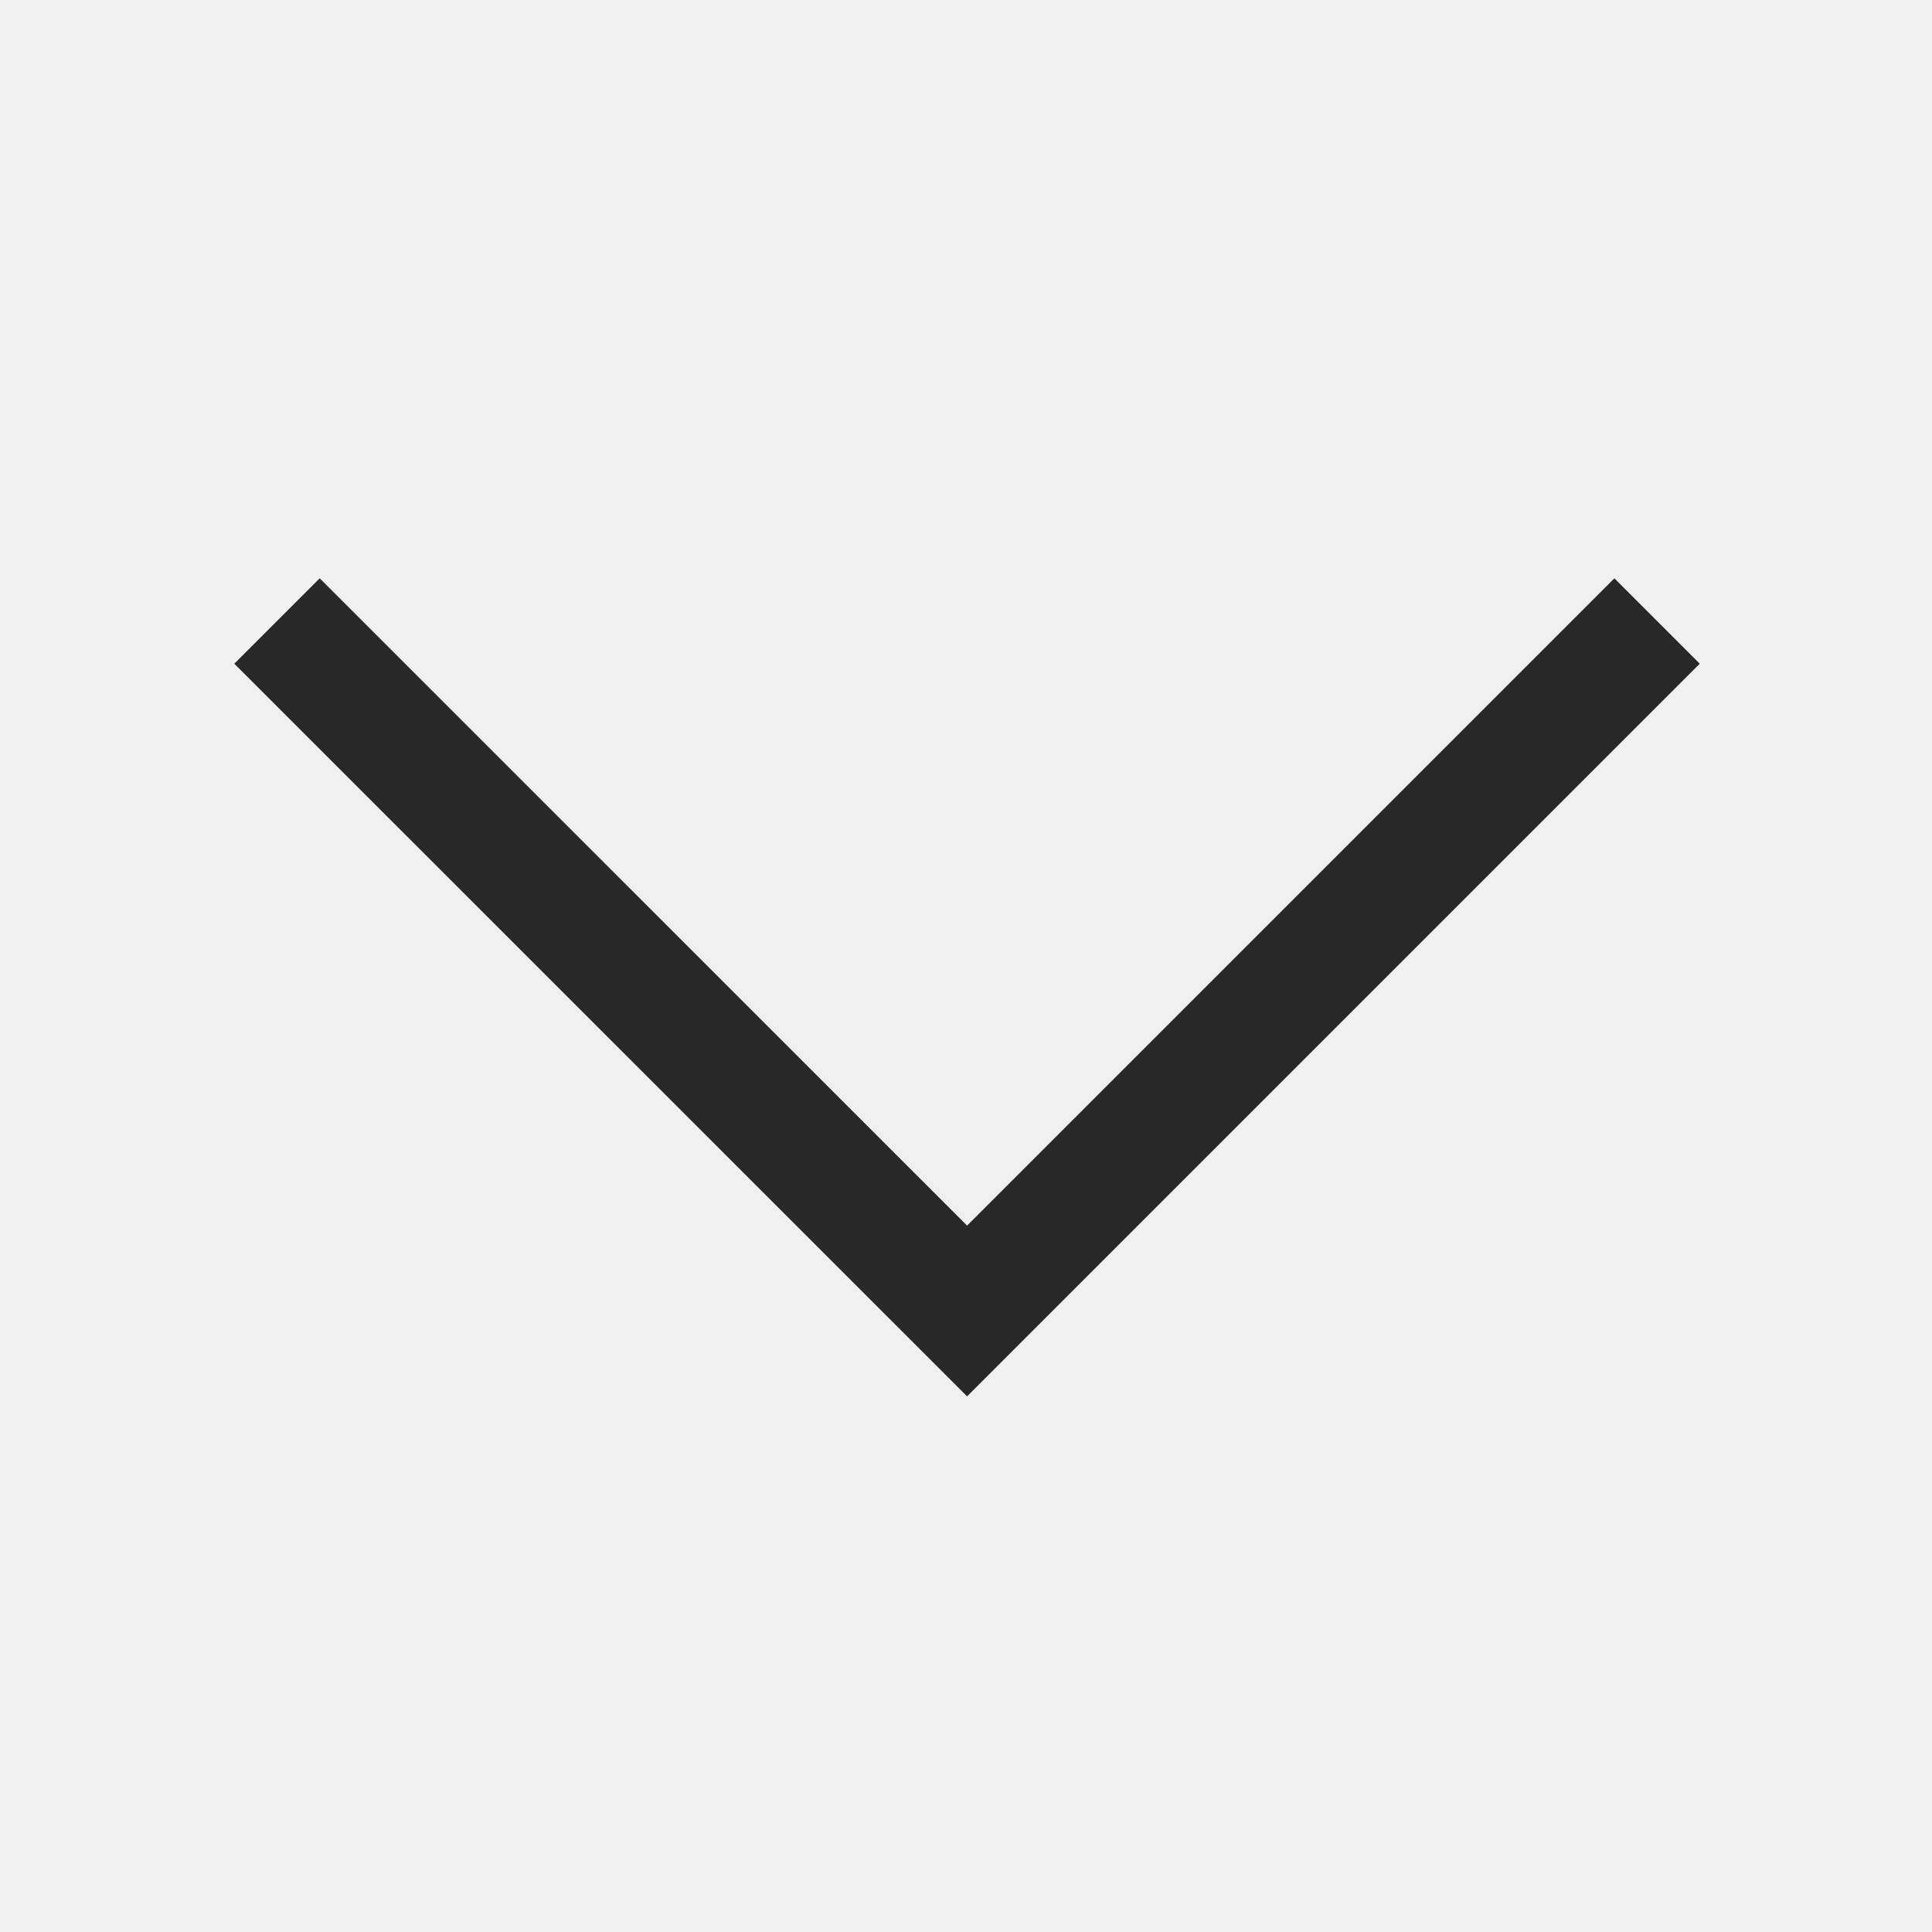
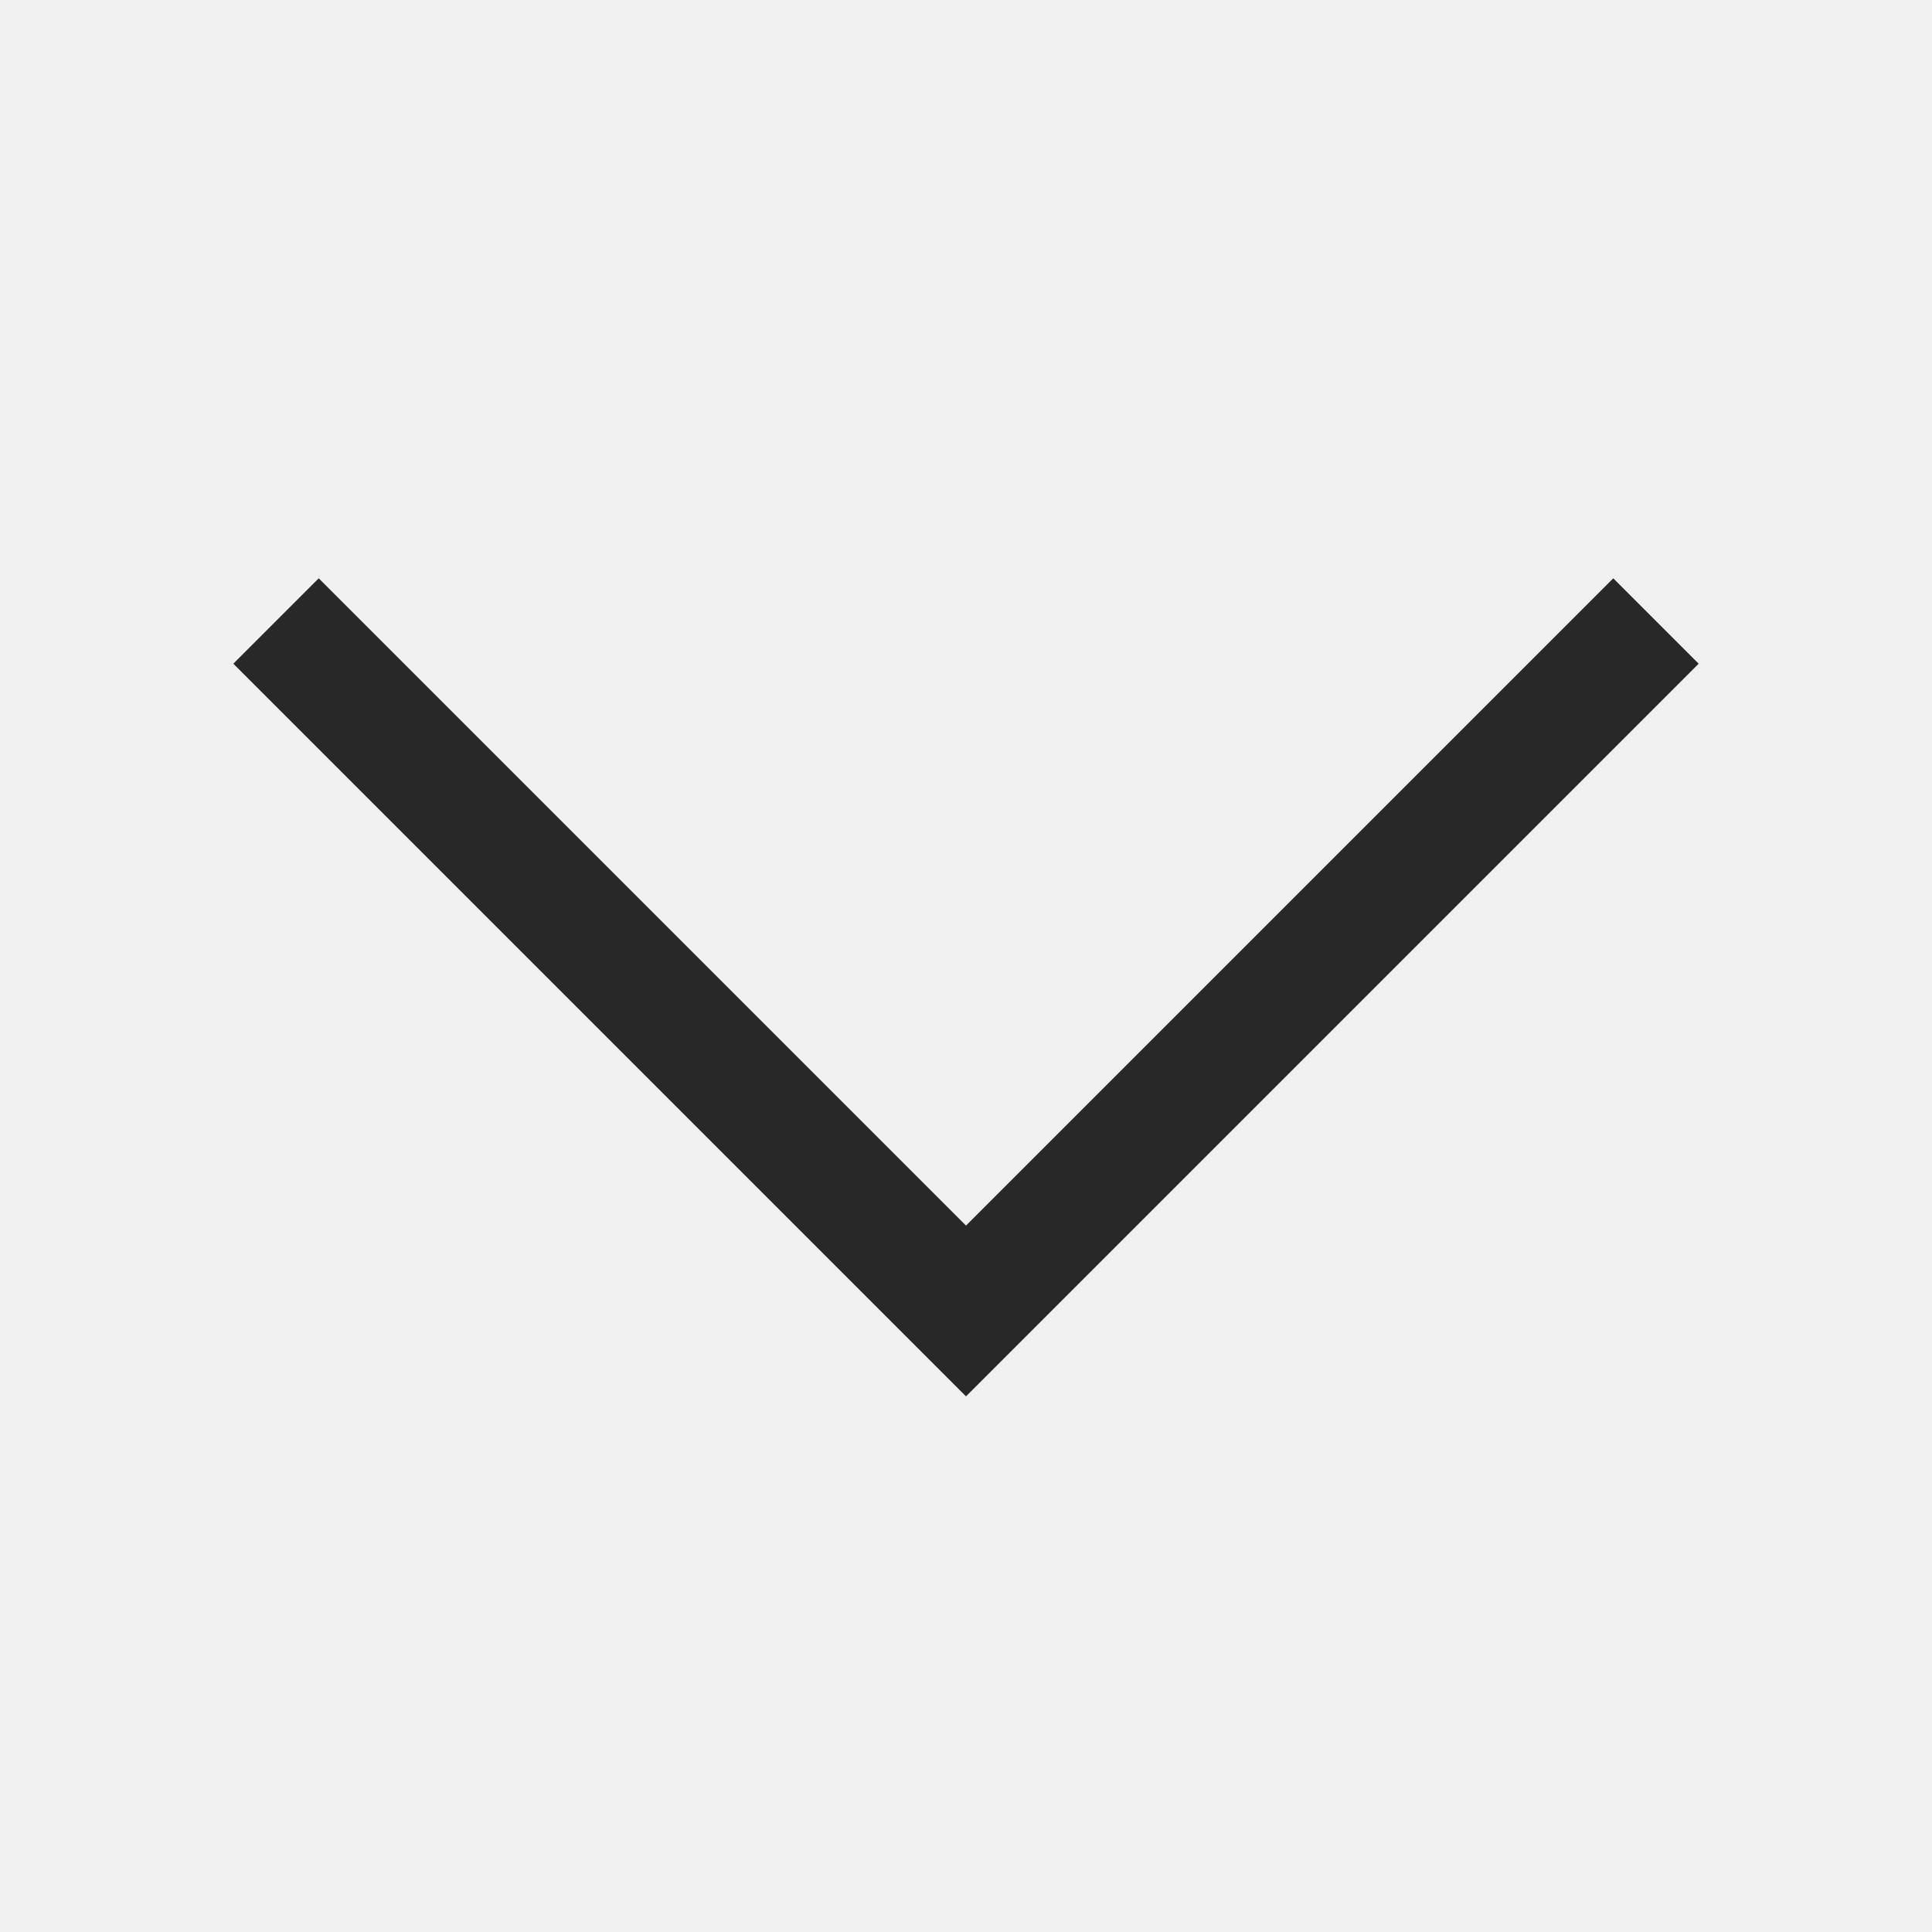
<svg xmlns="http://www.w3.org/2000/svg" width="16" height="16" fill="none" viewBox="0 0 16 16">
-   <path d="M2.294 5.143l5.715 5.714 5.714-5.714" stroke="#282828" />
+   <defs>
+     <clipPath id="aa">
+       <path fill="#fff" fill-opacity="0" d="M0 0h16v16H0z" />
+     </clipPath>
+   </defs>
+   <g clip-path="url(#aa)">
+     <path d="M2.286 5.143L8 10.857l5.714-5.714" stroke="#282828" />
+   </g>
</svg>
